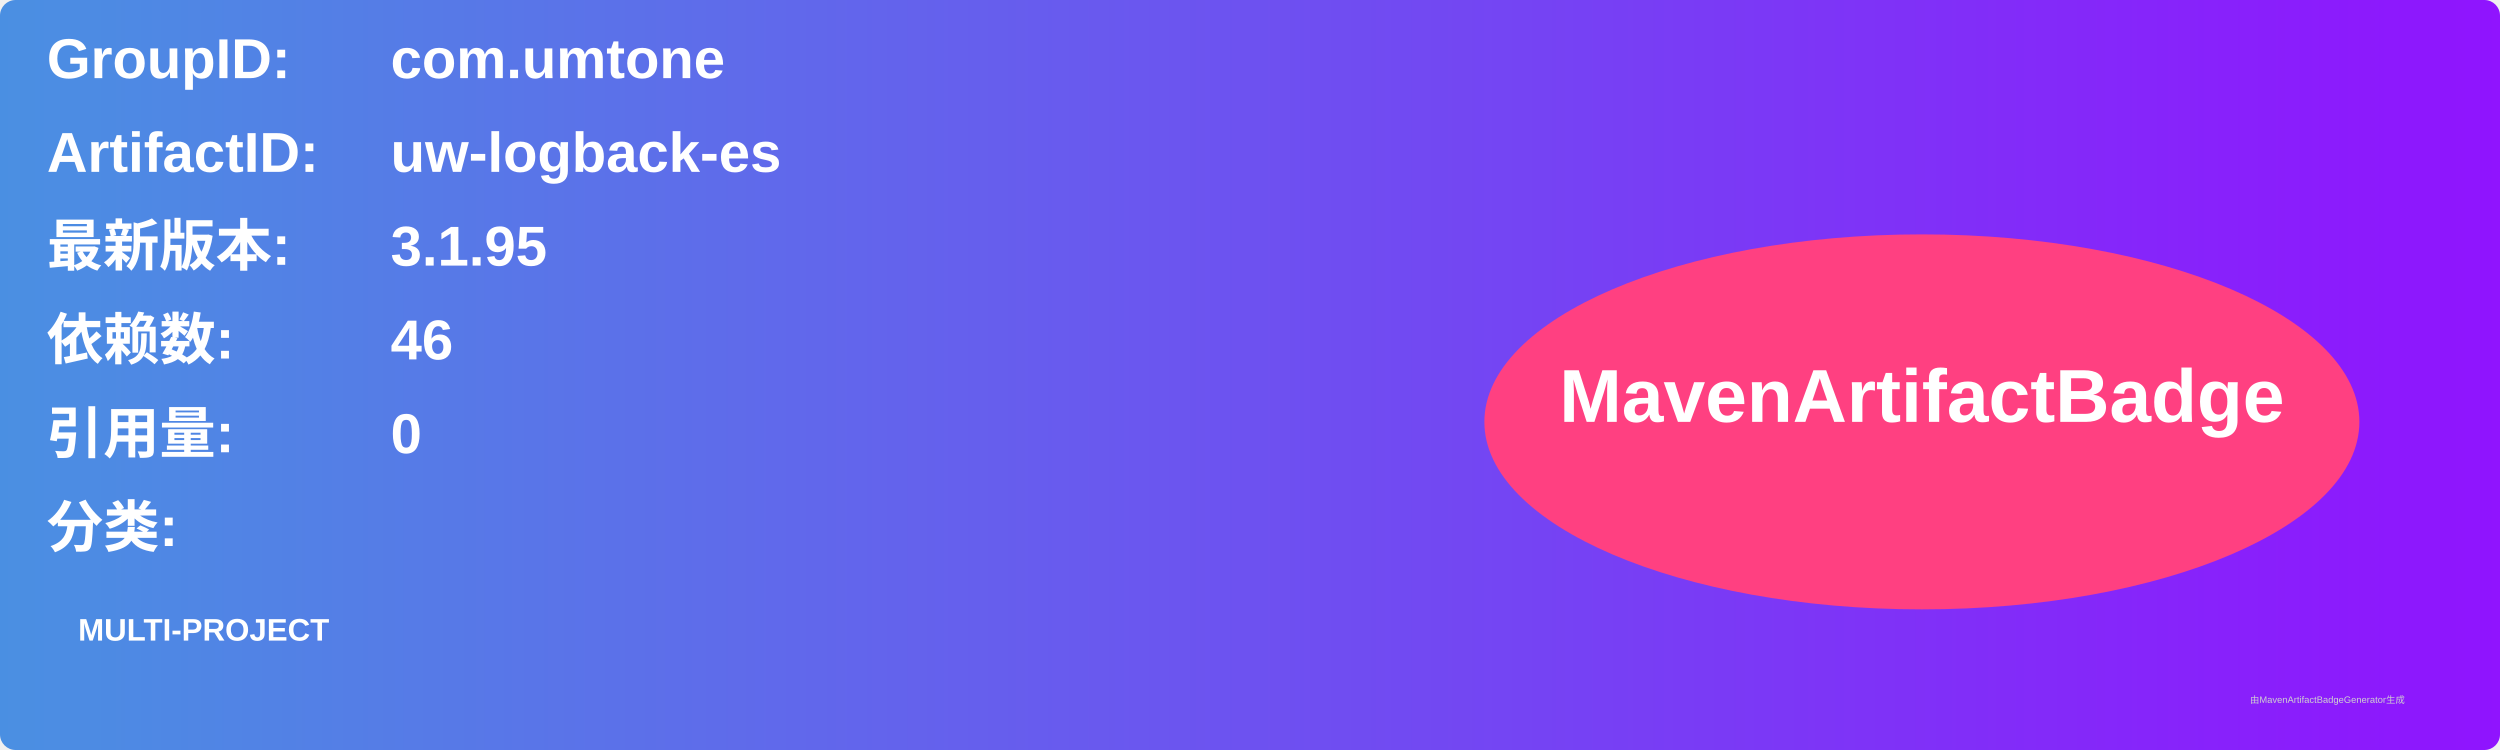
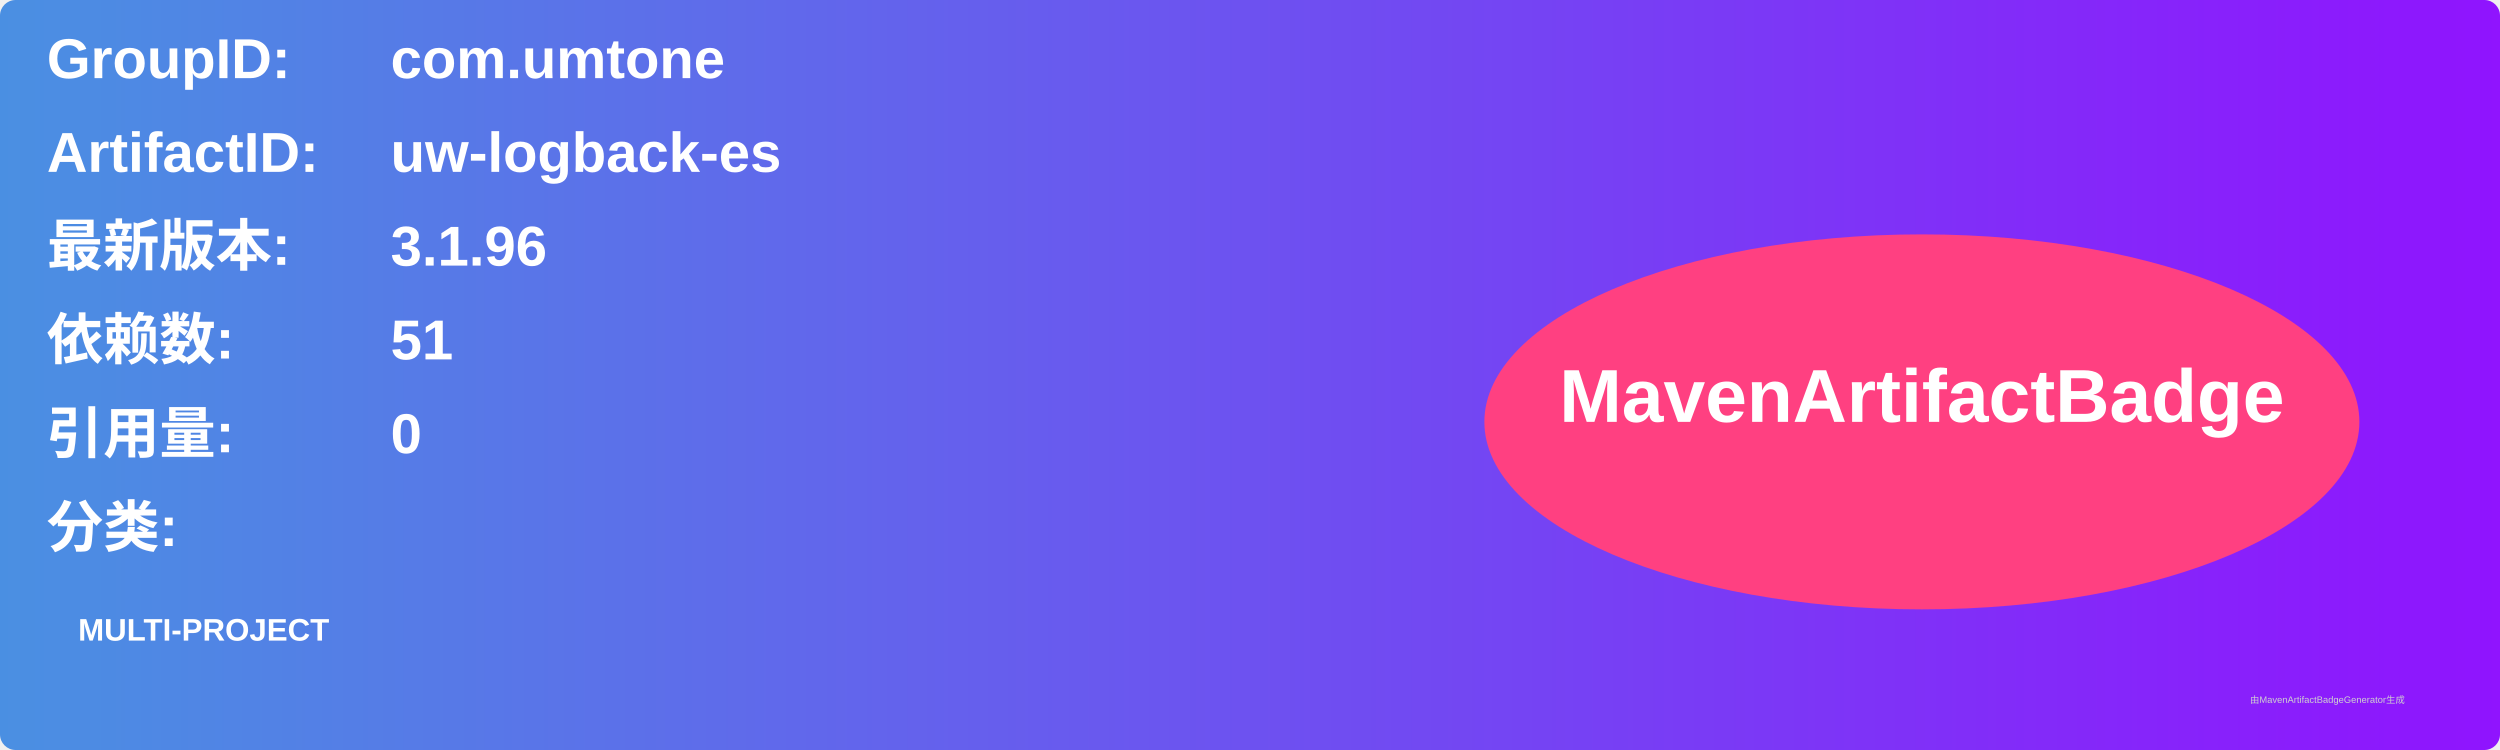
<svg xmlns="http://www.w3.org/2000/svg" width="800" height="240" viewBox="0 0 800 240">
  <linearGradient id="grad" x1="0%" y1="0%" x2="100%" y2="0%">
    <stop offset="0%" stop-color="#4a90e2" />
    <stop offset="100%" stop-color="#9013fe" />
  </linearGradient>
  <rect width="100%" height="100%" rx="5" ry="5" fill="url(#grad)" />
  <g transform="translate(15, 15)">
    <text x="0" y="10" font-family="Arial" font-size="18" fill="white" font-weight="bold" width="260">GroupID:</text>
    <text x="110" y="10" font-family="Arial" font-size="18" fill="white" font-weight="bold" width="460">com.umtone</text>
    <text x="0" y="40" font-family="Arial" font-size="18" fill="white" font-weight="bold" width="260">ArtifactID:</text>
    <text x="110" y="40" font-family="Arial" font-size="18" fill="white" font-weight="bold" width="460">uw-logback-es</text>
    <text x="0" y="70" font-family="Arial" font-size="18" fill="white" font-weight="bold">最新版本:</text>
    <text x="110" y="70" font-family="Arial" font-size="18" fill="white" font-weight="bold">
-       <tspan font-weight="bold">3.1.95</tspan>
+       <tspan font-weight="bold">3.1.96</tspan>
    </text>
    <text x="0" y="100" font-family="Arial" font-size="18" fill="white" font-weight="bold">依赖数: </text>
    <text x="110" y="100" font-family="Arial" font-size="18" fill="white">
-       <tspan font-weight="bold">46</tspan>
+       <tspan font-weight="bold">51</tspan>
    </text>
    <text x="0" y="130" font-family="Arial" font-size="18" fill="white" font-weight="bold">引用量: </text>
    <text x="110" y="130" font-family="Arial" font-size="18" fill="white">
      <tspan font-weight="bold">0</tspan>
    </text>
    <text x="0" y="160" font-family="Arial" font-size="18" fill="white" font-weight="bold">分类:</text>
    <text x="10" y="190" font-family="Arial" font-size="10" fill="white">
      <tspan font-weight="bold">MULTI-PROJECT</tspan>
    </text>
    <ellipse cx="600" cy="120" rx="140" ry="60" fill="#ff4081" />
    <text x="600" y="120" text-anchor="middle" font-family="Arial" font-size="24" fill="white" font-weight="bold">MavenArtifactBadge</text>
  </g>
  <text x="720" y="225" font-family="Arial" font-size="3" fill="#d0d0d0">由MavenArtifactBadgeGenerator生成</text>
</svg>
